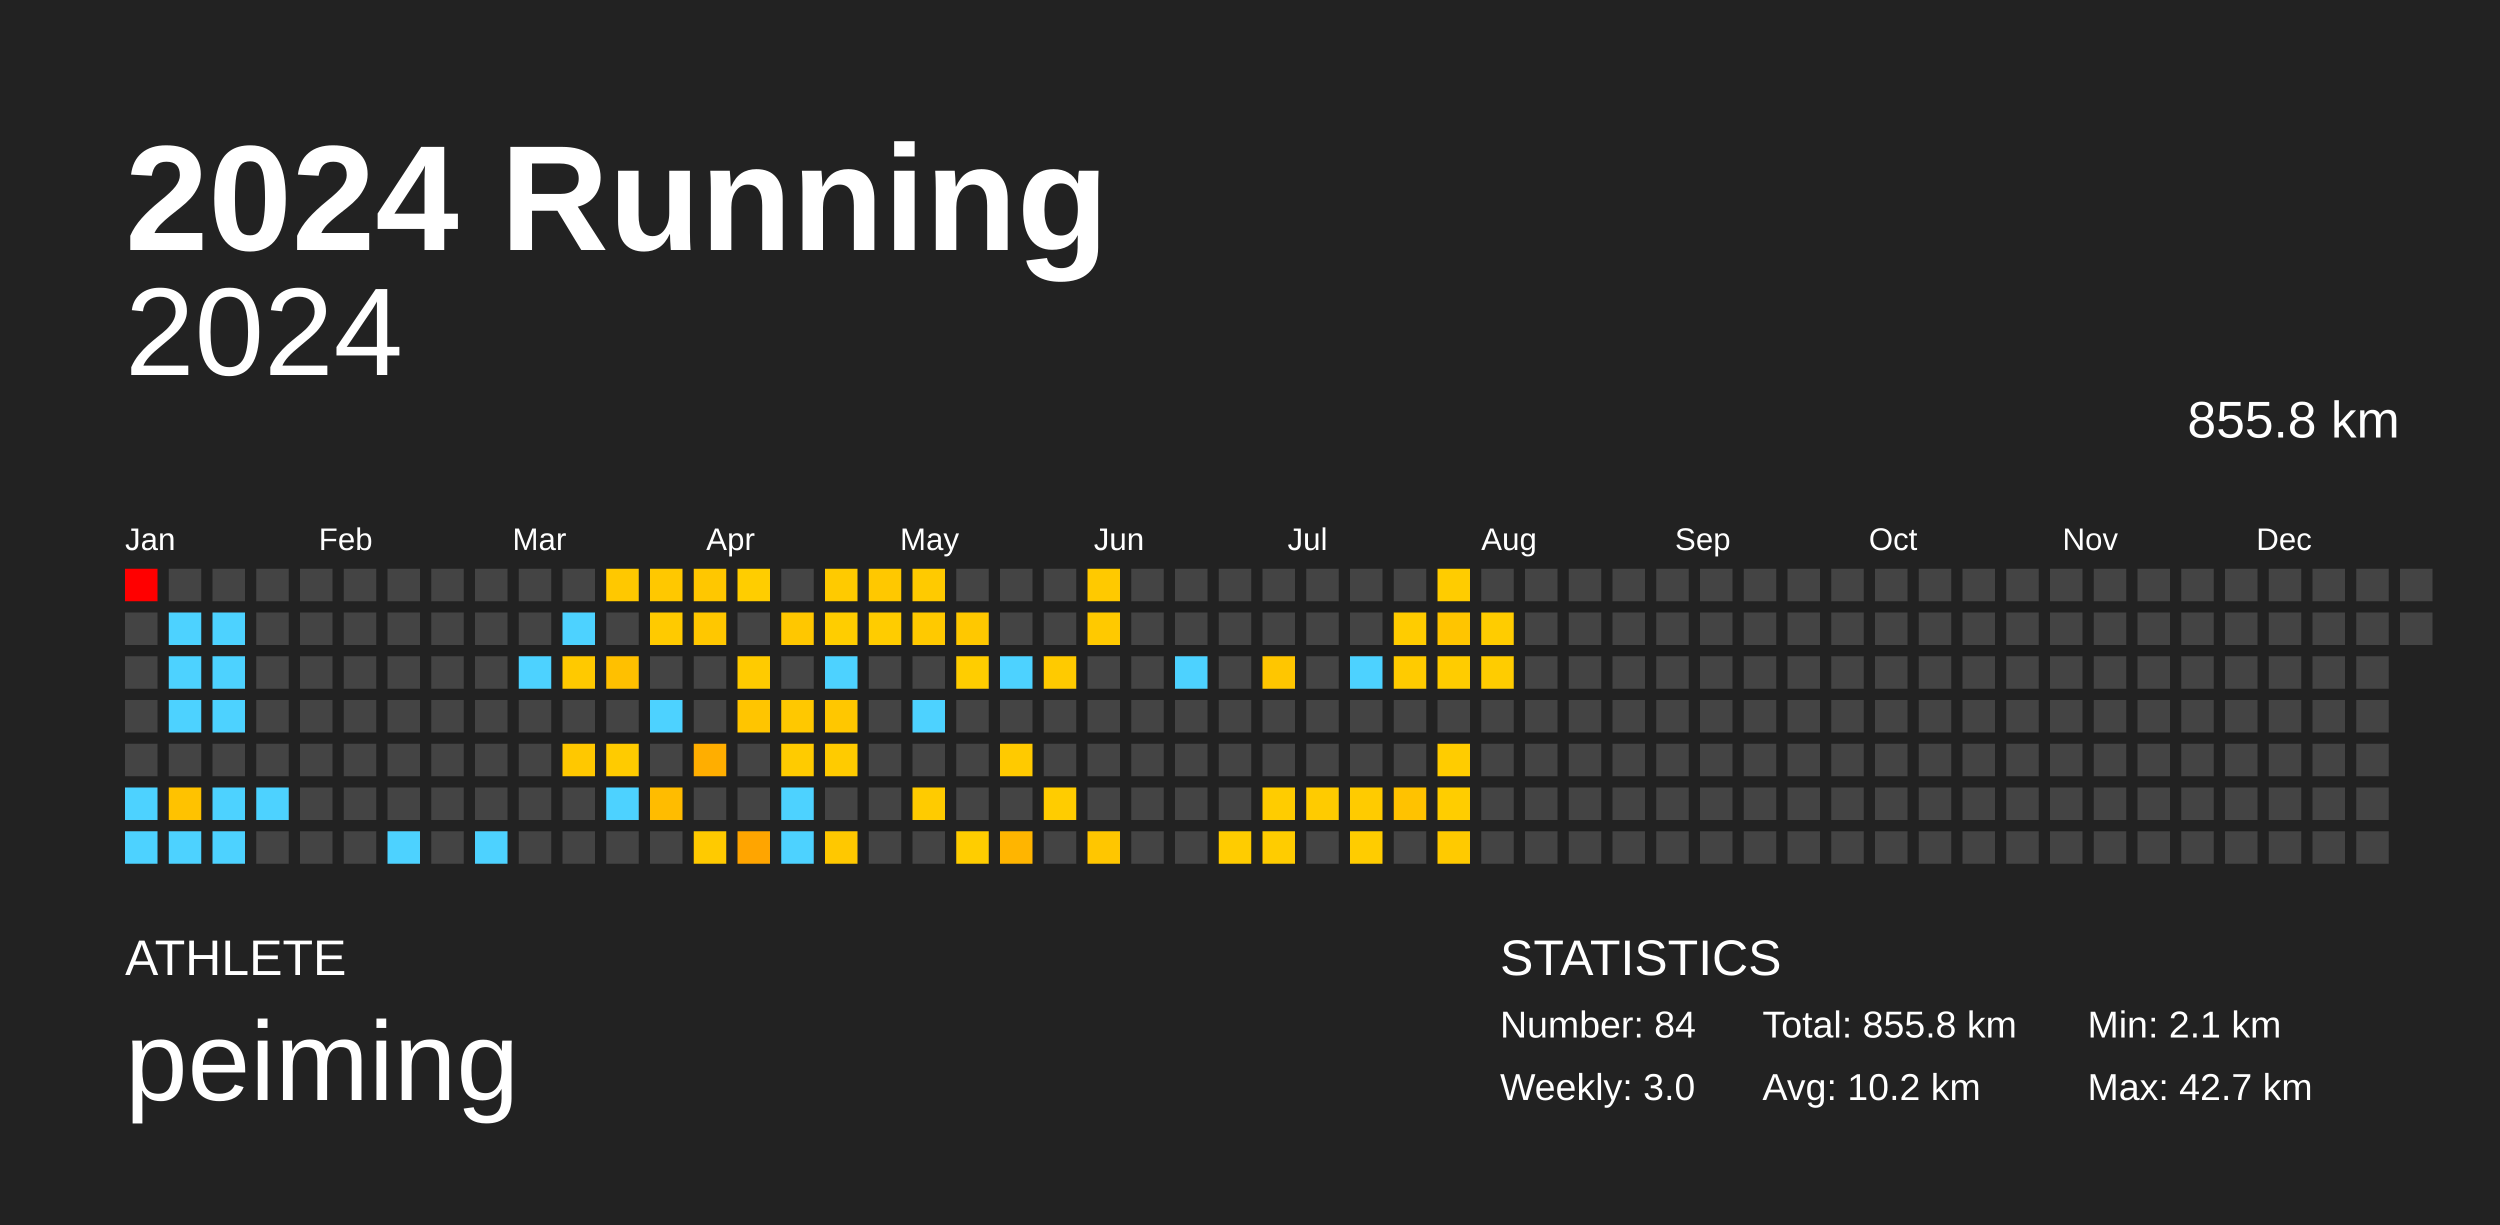
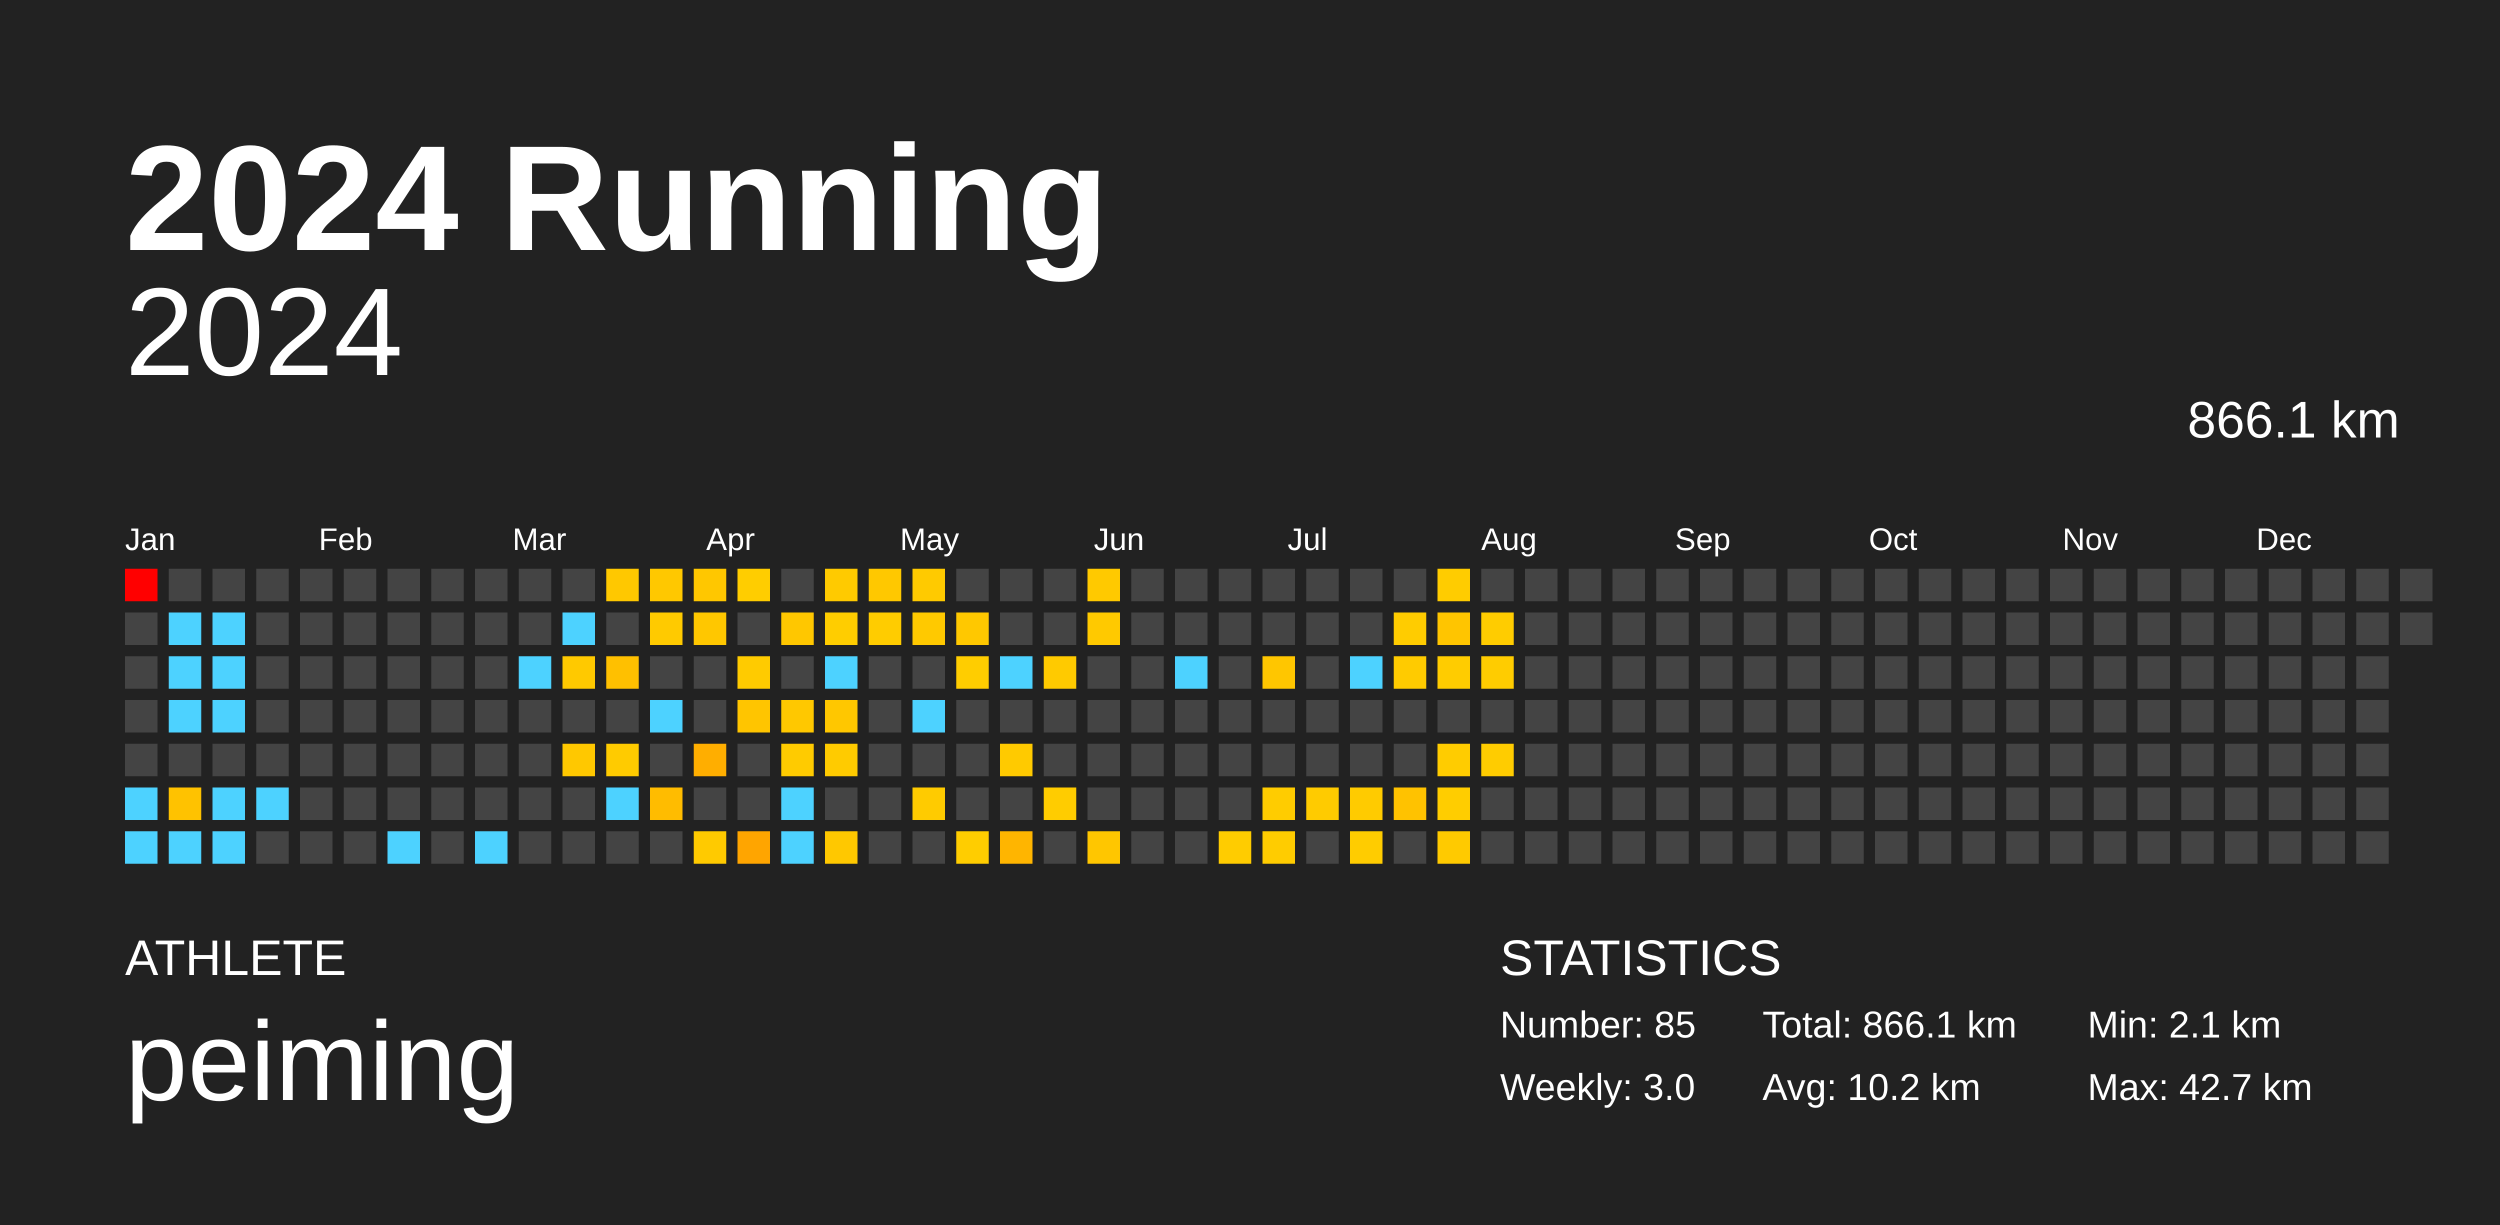
<svg xmlns="http://www.w3.org/2000/svg" baseProfile="full" height="98mm" version="1.1" viewBox="0,0,200,98" width="200mm">
  <defs />
  <rect fill="#222222" height="98" width="200" x="0" y="0" />
  <text fill="#FFFFFF" style="font-size:12px; font-family:Arial; font-weight:bold;" x="10" y="20">2024 Running</text>
  <text fill="#FFFFFF" style="font-size:4px; font-family:Arial" x="10" y="78">ATHLETE</text>
  <text fill="#FFFFFF" style="font-size:9px; font-family:Arial" x="10" y="88">peiming</text>
  <text fill="#FFFFFF" style="font-size:4px; font-family:Arial" x="120" y="78">STATISTICS</text>
-   <text fill="#FFFFFF" style="font-size:3px; font-family:Arial" x="120" y="83">Number: 84</text>
+   <text fill="#FFFFFF" style="font-size:3px; font-family:Arial" x="120" y="83">Number: 85</text>
  <text fill="#FFFFFF" style="font-size:3px; font-family:Arial" x="120" y="88">Weekly: 3.0</text>
-   <text fill="#FFFFFF" style="font-size:3px; font-family:Arial" x="141" y="83">Total: 855.8 km</text>
+   <text fill="#FFFFFF" style="font-size:3px; font-family:Arial" x="141" y="83">Total: 866.1 km</text>
  <text fill="#FFFFFF" style="font-size:3px; font-family:Arial" x="141" y="88">Avg: 10.2 km</text>
  <text fill="#FFFFFF" style="font-size:3px; font-family:Arial" x="167" y="83">Min: 2.1 km</text>
  <text fill="#FFFFFF" style="font-size:3px; font-family:Arial" x="167" y="88">Max: 42.7 km</text>
  <text alignment-baseline="hanging" fill="#FFFFFF" style="font-size:10.0px; font-family:Arial;" x="10" y="30">2024</text>
-   <text alignment-baseline="hanging" fill="#FFFFFF" style="font-size:4.125px; font-family:Arial;" x="175" y="35">855.8 km</text>
+   <text alignment-baseline="hanging" fill="#FFFFFF" style="font-size:4.125px; font-family:Arial;" x="175" y="35">866.1 km</text>
  <text fill="#FFFFFF" style="font-size:2.5px; font-family:Arial" x="10.0" y="44">Jan</text>
  <text fill="#FFFFFF" style="font-size:2.5px; font-family:Arial" x="25.5" y="44">Feb</text>
  <text fill="#FFFFFF" style="font-size:2.5px; font-family:Arial" x="41.0" y="44">Mar</text>
  <text fill="#FFFFFF" style="font-size:2.5px; font-family:Arial" x="56.5" y="44">Apr</text>
  <text fill="#FFFFFF" style="font-size:2.5px; font-family:Arial" x="72.0" y="44">May</text>
  <text fill="#FFFFFF" style="font-size:2.5px; font-family:Arial" x="87.5" y="44">Jun</text>
  <text fill="#FFFFFF" style="font-size:2.5px; font-family:Arial" x="103.0" y="44">Jul</text>
  <text fill="#FFFFFF" style="font-size:2.5px; font-family:Arial" x="118.5" y="44">Aug</text>
  <text fill="#FFFFFF" style="font-size:2.5px; font-family:Arial" x="134.0" y="44">Sep</text>
  <text fill="#FFFFFF" style="font-size:2.5px; font-family:Arial" x="149.5" y="44">Oct</text>
  <text fill="#FFFFFF" style="font-size:2.5px; font-family:Arial" x="165.0" y="44">Nov</text>
  <text fill="#FFFFFF" style="font-size:2.5px; font-family:Arial" x="180.5" y="44">Dec</text>
  <rect fill="red" height="2.6" width="2.6" x="10.0" y="45.5" />
  <rect fill="#444444" height="2.6" width="2.6" x="10.0" y="49.0" />
  <rect fill="#444444" height="2.6" width="2.6" x="10.0" y="52.5" />
  <rect fill="#444444" height="2.6" width="2.6" x="10.0" y="56.0" />
  <rect fill="#444444" height="2.6" width="2.6" x="10.0" y="59.5" />
  <rect fill="#4dd2ff" height="2.6" width="2.6" x="10.0" y="63.0" />
  <rect fill="#4dd2ff" height="2.6" width="2.6" x="10.0" y="66.5" />
  <rect fill="#444444" height="2.6" width="2.6" x="13.5" y="45.5" />
  <rect fill="#4dd2ff" height="2.6" width="2.6" x="13.5" y="49.0" />
  <rect fill="#4dd2ff" height="2.6" width="2.6" x="13.5" y="52.5" />
  <rect fill="#4dd2ff" height="2.6" width="2.6" x="13.5" y="56.0" />
  <rect fill="#444444" height="2.6" width="2.6" x="13.5" y="59.5" />
  <rect fill="#ffc200" height="2.6" width="2.6" x="13.5" y="63.0" />
  <rect fill="#4dd2ff" height="2.6" width="2.6" x="13.5" y="66.5" />
  <rect fill="#444444" height="2.6" width="2.6" x="17.0" y="45.5" />
  <rect fill="#4dd2ff" height="2.6" width="2.6" x="17.0" y="49.0" />
  <rect fill="#4dd2ff" height="2.6" width="2.6" x="17.0" y="52.5" />
  <rect fill="#4dd2ff" height="2.6" width="2.6" x="17.0" y="56.0" />
  <rect fill="#444444" height="2.6" width="2.6" x="17.0" y="59.5" />
  <rect fill="#4dd2ff" height="2.6" width="2.6" x="17.0" y="63.0" />
  <rect fill="#4dd2ff" height="2.6" width="2.6" x="17.0" y="66.5" />
  <rect fill="#444444" height="2.6" width="2.6" x="20.5" y="45.5" />
  <rect fill="#444444" height="2.6" width="2.6" x="20.5" y="49.0" />
  <rect fill="#444444" height="2.6" width="2.6" x="20.5" y="52.5" />
  <rect fill="#444444" height="2.6" width="2.6" x="20.5" y="56.0" />
  <rect fill="#444444" height="2.6" width="2.6" x="20.5" y="59.5" />
  <rect fill="#4dd2ff" height="2.6" width="2.6" x="20.5" y="63.0" />
  <rect fill="#444444" height="2.6" width="2.6" x="20.5" y="66.5" />
  <rect fill="#444444" height="2.6" width="2.6" x="24.0" y="45.5" />
  <rect fill="#444444" height="2.6" width="2.6" x="24.0" y="49.0" />
  <rect fill="#444444" height="2.6" width="2.6" x="24.0" y="52.5" />
  <rect fill="#444444" height="2.6" width="2.6" x="24.0" y="56.0" />
  <rect fill="#444444" height="2.6" width="2.6" x="24.0" y="59.5" />
  <rect fill="#444444" height="2.6" width="2.6" x="24.0" y="63.0" />
  <rect fill="#444444" height="2.6" width="2.6" x="24.0" y="66.5" />
  <rect fill="#444444" height="2.6" width="2.6" x="27.5" y="45.5" />
  <rect fill="#444444" height="2.6" width="2.6" x="27.5" y="49.0" />
  <rect fill="#444444" height="2.6" width="2.6" x="27.5" y="52.5" />
  <rect fill="#444444" height="2.6" width="2.6" x="27.5" y="56.0" />
  <rect fill="#444444" height="2.6" width="2.6" x="27.5" y="59.5" />
  <rect fill="#444444" height="2.6" width="2.6" x="27.5" y="63.0" />
  <rect fill="#444444" height="2.6" width="2.6" x="27.5" y="66.5" />
  <rect fill="#444444" height="2.6" width="2.6" x="31.0" y="45.5" />
  <rect fill="#444444" height="2.6" width="2.6" x="31.0" y="49.0" />
  <rect fill="#444444" height="2.6" width="2.6" x="31.0" y="52.5" />
  <rect fill="#444444" height="2.6" width="2.6" x="31.0" y="56.0" />
  <rect fill="#444444" height="2.6" width="2.6" x="31.0" y="59.5" />
  <rect fill="#444444" height="2.6" width="2.6" x="31.0" y="63.0" />
  <rect fill="#4dd2ff" height="2.6" width="2.6" x="31.0" y="66.5" />
  <rect fill="#444444" height="2.6" width="2.6" x="34.5" y="45.5" />
  <rect fill="#444444" height="2.6" width="2.6" x="34.5" y="49.0" />
  <rect fill="#444444" height="2.6" width="2.6" x="34.5" y="52.5" />
  <rect fill="#444444" height="2.6" width="2.6" x="34.5" y="56.0" />
  <rect fill="#444444" height="2.6" width="2.6" x="34.5" y="59.5" />
  <rect fill="#444444" height="2.6" width="2.6" x="34.5" y="63.0" />
  <rect fill="#444444" height="2.6" width="2.6" x="34.5" y="66.5" />
  <rect fill="#444444" height="2.6" width="2.6" x="38.0" y="45.5" />
  <rect fill="#444444" height="2.6" width="2.6" x="38.0" y="49.0" />
  <rect fill="#444444" height="2.6" width="2.6" x="38.0" y="52.5" />
  <rect fill="#444444" height="2.6" width="2.6" x="38.0" y="56.0" />
  <rect fill="#444444" height="2.6" width="2.6" x="38.0" y="59.5" />
  <rect fill="#444444" height="2.6" width="2.6" x="38.0" y="63.0" />
  <rect fill="#4dd2ff" height="2.6" width="2.6" x="38.0" y="66.5" />
  <rect fill="#444444" height="2.6" width="2.6" x="41.5" y="45.5" />
  <rect fill="#444444" height="2.6" width="2.6" x="41.5" y="49.0" />
  <rect fill="#4dd2ff" height="2.6" width="2.6" x="41.5" y="52.5" />
  <rect fill="#444444" height="2.6" width="2.6" x="41.5" y="56.0" />
  <rect fill="#444444" height="2.6" width="2.6" x="41.5" y="59.5" />
  <rect fill="#444444" height="2.6" width="2.6" x="41.5" y="63.0" />
  <rect fill="#444444" height="2.6" width="2.6" x="41.5" y="66.5" />
  <rect fill="#444444" height="2.6" width="2.6" x="45.0" y="45.5" />
  <rect fill="#4dd2ff" height="2.6" width="2.6" x="45.0" y="49.0" />
  <rect fill="#ffc900" height="2.6" width="2.6" x="45.0" y="52.5" />
  <rect fill="#444444" height="2.6" width="2.6" x="45.0" y="56.0" />
  <rect fill="#ffc800" height="2.6" width="2.6" x="45.0" y="59.5" />
  <rect fill="#444444" height="2.6" width="2.6" x="45.0" y="63.0" />
  <rect fill="#444444" height="2.6" width="2.6" x="45.0" y="66.5" />
  <rect fill="#ffc800" height="2.6" width="2.6" x="48.5" y="45.5" />
  <rect fill="#444444" height="2.6" width="2.6" x="48.5" y="49.0" />
  <rect fill="#ffc000" height="2.6" width="2.6" x="48.5" y="52.5" />
  <rect fill="#444444" height="2.6" width="2.6" x="48.5" y="56.0" />
  <rect fill="#ffcb00" height="2.6" width="2.6" x="48.5" y="59.5" />
  <rect fill="#4dd2ff" height="2.6" width="2.6" x="48.5" y="63.0" />
  <rect fill="#444444" height="2.6" width="2.6" x="48.5" y="66.5" />
  <rect fill="#ffc800" height="2.6" width="2.6" x="52.0" y="45.5" />
  <rect fill="#ffca00" height="2.6" width="2.6" x="52.0" y="49.0" />
  <rect fill="#444444" height="2.6" width="2.6" x="52.0" y="52.5" />
  <rect fill="#4dd2ff" height="2.6" width="2.6" x="52.0" y="56.0" />
  <rect fill="#444444" height="2.6" width="2.6" x="52.0" y="59.5" />
  <rect fill="#ffbc00" height="2.6" width="2.6" x="52.0" y="63.0" />
  <rect fill="#444444" height="2.6" width="2.6" x="52.0" y="66.5" />
  <rect fill="#ffc700" height="2.6" width="2.6" x="55.5" y="45.5" />
  <rect fill="#ffc700" height="2.6" width="2.6" x="55.5" y="49.0" />
  <rect fill="#444444" height="2.6" width="2.6" x="55.5" y="52.5" />
  <rect fill="#444444" height="2.6" width="2.6" x="55.5" y="56.0" />
  <rect fill="#ffae00" height="2.6" width="2.6" x="55.5" y="59.5" />
  <rect fill="#444444" height="2.6" width="2.6" x="55.5" y="63.0" />
  <rect fill="#ffca00" height="2.6" width="2.6" x="55.5" y="66.5" />
  <rect fill="#ffcd00" height="2.6" width="2.6" x="59.0" y="45.5" />
  <rect fill="#444444" height="2.6" width="2.6" x="59.0" y="49.0" />
  <rect fill="#ffcb00" height="2.6" width="2.6" x="59.0" y="52.5" />
  <rect fill="#ffc500" height="2.6" width="2.6" x="59.0" y="56.0" />
  <rect fill="#444444" height="2.6" width="2.6" x="59.0" y="59.5" />
  <rect fill="#444444" height="2.6" width="2.6" x="59.0" y="63.0" />
  <rect fill="#ffa500" height="2.6" width="2.6" x="59.0" y="66.5" />
  <rect fill="#444444" height="2.6" width="2.6" x="62.5" y="45.5" />
  <rect fill="#ffc700" height="2.6" width="2.6" x="62.5" y="49.0" />
  <rect fill="#444444" height="2.6" width="2.6" x="62.5" y="52.5" />
  <rect fill="#ffc800" height="2.6" width="2.6" x="62.5" y="56.0" />
  <rect fill="#ffcb00" height="2.6" width="2.6" x="62.5" y="59.5" />
  <rect fill="#4dd2ff" height="2.6" width="2.6" x="62.5" y="63.0" />
  <rect fill="#4dd2ff" height="2.6" width="2.6" x="62.5" y="66.5" />
  <rect fill="#ffca00" height="2.6" width="2.6" x="66.0" y="45.5" />
  <rect fill="#ffcd00" height="2.6" width="2.6" x="66.0" y="49.0" />
  <rect fill="#4dd2ff" height="2.6" width="2.6" x="66.0" y="52.5" />
  <rect fill="#ffc700" height="2.6" width="2.6" x="66.0" y="56.0" />
  <rect fill="#ffcb00" height="2.6" width="2.6" x="66.0" y="59.5" />
  <rect fill="#444444" height="2.6" width="2.6" x="66.0" y="63.0" />
  <rect fill="#ffc800" height="2.6" width="2.6" x="66.0" y="66.5" />
  <rect fill="#ffc800" height="2.6" width="2.6" x="69.5" y="45.5" />
  <rect fill="#ffcc00" height="2.6" width="2.6" x="69.5" y="49.0" />
  <rect fill="#444444" height="2.6" width="2.6" x="69.5" y="52.5" />
  <rect fill="#444444" height="2.6" width="2.6" x="69.5" y="56.0" />
  <rect fill="#444444" height="2.6" width="2.6" x="69.5" y="59.5" />
  <rect fill="#444444" height="2.6" width="2.6" x="69.5" y="63.0" />
  <rect fill="#444444" height="2.6" width="2.6" x="69.5" y="66.5" />
  <rect fill="#ffca00" height="2.6" width="2.6" x="73.0" y="45.5" />
  <rect fill="#ffc900" height="2.6" width="2.6" x="73.0" y="49.0" />
  <rect fill="#444444" height="2.6" width="2.6" x="73.0" y="52.5" />
  <rect fill="#4dd2ff" height="2.6" width="2.6" x="73.0" y="56.0" />
  <rect fill="#444444" height="2.6" width="2.6" x="73.0" y="59.5" />
  <rect fill="#ffcb00" height="2.6" width="2.6" x="73.0" y="63.0" />
  <rect fill="#444444" height="2.6" width="2.6" x="73.0" y="66.5" />
  <rect fill="#444444" height="2.6" width="2.6" x="76.5" y="45.5" />
  <rect fill="#ffc800" height="2.6" width="2.6" x="76.5" y="49.0" />
  <rect fill="#ffcd00" height="2.6" width="2.6" x="76.5" y="52.5" />
  <rect fill="#444444" height="2.6" width="2.6" x="76.5" y="56.0" />
  <rect fill="#444444" height="2.6" width="2.6" x="76.5" y="59.5" />
  <rect fill="#444444" height="2.6" width="2.6" x="76.5" y="63.0" />
  <rect fill="#ffcd00" height="2.6" width="2.6" x="76.5" y="66.5" />
  <rect fill="#444444" height="2.6" width="2.6" x="80.0" y="45.5" />
  <rect fill="#444444" height="2.6" width="2.6" x="80.0" y="49.0" />
  <rect fill="#4dd2ff" height="2.6" width="2.6" x="80.0" y="52.5" />
  <rect fill="#444444" height="2.6" width="2.6" x="80.0" y="56.0" />
  <rect fill="#ffca00" height="2.6" width="2.6" x="80.0" y="59.5" />
  <rect fill="#444444" height="2.6" width="2.6" x="80.0" y="63.0" />
  <rect fill="#ffb500" height="2.6" width="2.6" x="80.0" y="66.5" />
  <rect fill="#444444" height="2.6" width="2.6" x="83.5" y="45.5" />
  <rect fill="#444444" height="2.6" width="2.6" x="83.5" y="49.0" />
  <rect fill="#ffca00" height="2.6" width="2.6" x="83.5" y="52.5" />
  <rect fill="#444444" height="2.6" width="2.6" x="83.5" y="56.0" />
  <rect fill="#444444" height="2.6" width="2.6" x="83.5" y="59.5" />
  <rect fill="#ffcc00" height="2.6" width="2.6" x="83.5" y="63.0" />
  <rect fill="#444444" height="2.6" width="2.6" x="83.5" y="66.5" />
  <rect fill="#ffc900" height="2.6" width="2.6" x="87.0" y="45.5" />
  <rect fill="#ffc900" height="2.6" width="2.6" x="87.0" y="49.0" />
  <rect fill="#444444" height="2.6" width="2.6" x="87.0" y="52.5" />
  <rect fill="#444444" height="2.6" width="2.6" x="87.0" y="56.0" />
  <rect fill="#444444" height="2.6" width="2.6" x="87.0" y="59.5" />
  <rect fill="#444444" height="2.6" width="2.6" x="87.0" y="63.0" />
  <rect fill="#ffc600" height="2.6" width="2.6" x="87.0" y="66.5" />
  <rect fill="#444444" height="2.6" width="2.6" x="90.5" y="45.5" />
  <rect fill="#444444" height="2.6" width="2.6" x="90.5" y="49.0" />
  <rect fill="#444444" height="2.6" width="2.6" x="90.5" y="52.5" />
  <rect fill="#444444" height="2.6" width="2.6" x="90.5" y="56.0" />
  <rect fill="#444444" height="2.6" width="2.6" x="90.5" y="59.5" />
  <rect fill="#444444" height="2.6" width="2.6" x="90.5" y="63.0" />
  <rect fill="#444444" height="2.6" width="2.6" x="90.5" y="66.5" />
  <rect fill="#444444" height="2.6" width="2.6" x="94.0" y="45.5" />
  <rect fill="#444444" height="2.6" width="2.6" x="94.0" y="49.0" />
  <rect fill="#4dd2ff" height="2.6" width="2.6" x="94.0" y="52.5" />
  <rect fill="#444444" height="2.6" width="2.6" x="94.0" y="56.0" />
  <rect fill="#444444" height="2.6" width="2.6" x="94.0" y="59.5" />
  <rect fill="#444444" height="2.6" width="2.6" x="94.0" y="63.0" />
  <rect fill="#444444" height="2.6" width="2.6" x="94.0" y="66.5" />
  <rect fill="#444444" height="2.6" width="2.6" x="97.5" y="45.5" />
  <rect fill="#444444" height="2.6" width="2.6" x="97.5" y="49.0" />
  <rect fill="#444444" height="2.6" width="2.6" x="97.5" y="52.5" />
  <rect fill="#444444" height="2.6" width="2.6" x="97.5" y="56.0" />
  <rect fill="#444444" height="2.6" width="2.6" x="97.5" y="59.5" />
  <rect fill="#444444" height="2.6" width="2.6" x="97.5" y="63.0" />
  <rect fill="#ffcc00" height="2.6" width="2.6" x="97.5" y="66.5" />
  <rect fill="#444444" height="2.6" width="2.6" x="101.0" y="45.5" />
  <rect fill="#444444" height="2.6" width="2.6" x="101.0" y="49.0" />
  <rect fill="#ffc600" height="2.6" width="2.6" x="101.0" y="52.5" />
  <rect fill="#444444" height="2.6" width="2.6" x="101.0" y="56.0" />
  <rect fill="#444444" height="2.6" width="2.6" x="101.0" y="59.5" />
  <rect fill="#ffcc00" height="2.6" width="2.6" x="101.0" y="63.0" />
  <rect fill="#ffcc00" height="2.6" width="2.6" x="101.0" y="66.5" />
  <rect fill="#444444" height="2.6" width="2.6" x="104.5" y="45.5" />
  <rect fill="#444444" height="2.6" width="2.6" x="104.5" y="49.0" />
  <rect fill="#444444" height="2.6" width="2.6" x="104.5" y="52.5" />
  <rect fill="#444444" height="2.6" width="2.6" x="104.5" y="56.0" />
  <rect fill="#444444" height="2.6" width="2.6" x="104.5" y="59.5" />
  <rect fill="#ffcb00" height="2.6" width="2.6" x="104.5" y="63.0" />
  <rect fill="#444444" height="2.6" width="2.6" x="104.5" y="66.5" />
  <rect fill="#444444" height="2.6" width="2.6" x="108.0" y="45.5" />
  <rect fill="#444444" height="2.6" width="2.6" x="108.0" y="49.0" />
  <rect fill="#4dd2ff" height="2.6" width="2.6" x="108.0" y="52.5" />
  <rect fill="#444444" height="2.6" width="2.6" x="108.0" y="56.0" />
  <rect fill="#444444" height="2.6" width="2.6" x="108.0" y="59.5" />
  <rect fill="#ffcb00" height="2.6" width="2.6" x="108.0" y="63.0" />
  <rect fill="#ffcc00" height="2.6" width="2.6" x="108.0" y="66.5" />
  <rect fill="#444444" height="2.6" width="2.6" x="111.5" y="45.5" />
  <rect fill="#ffcc00" height="2.6" width="2.6" x="111.5" y="49.0" />
  <rect fill="#ffcb00" height="2.6" width="2.6" x="111.5" y="52.5" />
  <rect fill="#444444" height="2.6" width="2.6" x="111.5" y="56.0" />
  <rect fill="#444444" height="2.6" width="2.6" x="111.5" y="59.5" />
  <rect fill="#ffc200" height="2.6" width="2.6" x="111.5" y="63.0" />
  <rect fill="#444444" height="2.6" width="2.6" x="111.5" y="66.5" />
  <rect fill="#ffcc00" height="2.6" width="2.6" x="115.0" y="45.5" />
  <rect fill="#ffc500" height="2.6" width="2.6" x="115.0" y="49.0" />
  <rect fill="#ffcc00" height="2.6" width="2.6" x="115.0" y="52.5" />
  <rect fill="#444444" height="2.6" width="2.6" x="115.0" y="56.0" />
  <rect fill="#ffcc00" height="2.6" width="2.6" x="115.0" y="59.5" />
  <rect fill="#ffcd00" height="2.6" width="2.6" x="115.0" y="63.0" />
  <rect fill="#ffca00" height="2.6" width="2.6" x="115.0" y="66.5" />
  <rect fill="#444444" height="2.6" width="2.6" x="118.5" y="45.5" />
  <rect fill="#ffcc00" height="2.6" width="2.6" x="118.5" y="49.0" />
  <rect fill="#ffcc00" height="2.6" width="2.6" x="118.5" y="52.5" />
  <rect fill="#444444" height="2.6" width="2.6" x="118.5" y="56.0" />
-   <rect fill="#444444" height="2.6" width="2.6" x="118.5" y="59.5" />
+   <rect fill="#ffcc00" height="2.6" width="2.6" x="118.5" y="59.5" />
  <rect fill="#444444" height="2.6" width="2.6" x="118.5" y="63.0" />
  <rect fill="#444444" height="2.6" width="2.6" x="118.5" y="66.5" />
  <rect fill="#444444" height="2.6" width="2.6" x="122.0" y="45.5" />
  <rect fill="#444444" height="2.6" width="2.6" x="122.0" y="49.0" />
  <rect fill="#444444" height="2.6" width="2.6" x="122.0" y="52.5" />
  <rect fill="#444444" height="2.6" width="2.6" x="122.0" y="56.0" />
  <rect fill="#444444" height="2.6" width="2.6" x="122.0" y="59.5" />
  <rect fill="#444444" height="2.6" width="2.6" x="122.0" y="63.0" />
  <rect fill="#444444" height="2.6" width="2.6" x="122.0" y="66.5" />
  <rect fill="#444444" height="2.6" width="2.6" x="125.5" y="45.5" />
  <rect fill="#444444" height="2.6" width="2.6" x="125.5" y="49.0" />
  <rect fill="#444444" height="2.6" width="2.6" x="125.5" y="52.5" />
  <rect fill="#444444" height="2.6" width="2.6" x="125.5" y="56.0" />
  <rect fill="#444444" height="2.6" width="2.6" x="125.5" y="59.5" />
  <rect fill="#444444" height="2.6" width="2.6" x="125.5" y="63.0" />
  <rect fill="#444444" height="2.6" width="2.6" x="125.5" y="66.5" />
  <rect fill="#444444" height="2.6" width="2.6" x="129.0" y="45.5" />
  <rect fill="#444444" height="2.6" width="2.6" x="129.0" y="49.0" />
  <rect fill="#444444" height="2.6" width="2.6" x="129.0" y="52.5" />
  <rect fill="#444444" height="2.6" width="2.6" x="129.0" y="56.0" />
  <rect fill="#444444" height="2.6" width="2.6" x="129.0" y="59.5" />
  <rect fill="#444444" height="2.6" width="2.6" x="129.0" y="63.0" />
  <rect fill="#444444" height="2.6" width="2.6" x="129.0" y="66.5" />
  <rect fill="#444444" height="2.6" width="2.6" x="132.5" y="45.5" />
  <rect fill="#444444" height="2.6" width="2.6" x="132.5" y="49.0" />
  <rect fill="#444444" height="2.6" width="2.6" x="132.5" y="52.5" />
  <rect fill="#444444" height="2.6" width="2.6" x="132.5" y="56.0" />
  <rect fill="#444444" height="2.6" width="2.6" x="132.5" y="59.5" />
  <rect fill="#444444" height="2.6" width="2.6" x="132.5" y="63.0" />
  <rect fill="#444444" height="2.6" width="2.6" x="132.5" y="66.5" />
  <rect fill="#444444" height="2.6" width="2.6" x="136.0" y="45.5" />
  <rect fill="#444444" height="2.6" width="2.6" x="136.0" y="49.0" />
  <rect fill="#444444" height="2.6" width="2.6" x="136.0" y="52.5" />
  <rect fill="#444444" height="2.6" width="2.6" x="136.0" y="56.0" />
  <rect fill="#444444" height="2.6" width="2.6" x="136.0" y="59.5" />
  <rect fill="#444444" height="2.6" width="2.6" x="136.0" y="63.0" />
  <rect fill="#444444" height="2.6" width="2.6" x="136.0" y="66.5" />
  <rect fill="#444444" height="2.6" width="2.6" x="139.5" y="45.5" />
  <rect fill="#444444" height="2.6" width="2.6" x="139.5" y="49.0" />
  <rect fill="#444444" height="2.6" width="2.6" x="139.5" y="52.5" />
  <rect fill="#444444" height="2.6" width="2.6" x="139.5" y="56.0" />
  <rect fill="#444444" height="2.6" width="2.6" x="139.5" y="59.5" />
  <rect fill="#444444" height="2.6" width="2.6" x="139.5" y="63.0" />
  <rect fill="#444444" height="2.6" width="2.6" x="139.5" y="66.5" />
  <rect fill="#444444" height="2.6" width="2.6" x="143.0" y="45.5" />
  <rect fill="#444444" height="2.6" width="2.6" x="143.0" y="49.0" />
  <rect fill="#444444" height="2.6" width="2.6" x="143.0" y="52.5" />
  <rect fill="#444444" height="2.6" width="2.6" x="143.0" y="56.0" />
  <rect fill="#444444" height="2.6" width="2.6" x="143.0" y="59.5" />
  <rect fill="#444444" height="2.6" width="2.6" x="143.0" y="63.0" />
  <rect fill="#444444" height="2.6" width="2.6" x="143.0" y="66.5" />
  <rect fill="#444444" height="2.6" width="2.6" x="146.5" y="45.5" />
  <rect fill="#444444" height="2.6" width="2.6" x="146.5" y="49.0" />
  <rect fill="#444444" height="2.6" width="2.6" x="146.5" y="52.5" />
  <rect fill="#444444" height="2.6" width="2.6" x="146.5" y="56.0" />
  <rect fill="#444444" height="2.6" width="2.6" x="146.5" y="59.5" />
  <rect fill="#444444" height="2.6" width="2.6" x="146.5" y="63.0" />
  <rect fill="#444444" height="2.6" width="2.6" x="146.5" y="66.5" />
  <rect fill="#444444" height="2.6" width="2.6" x="150.0" y="45.5" />
  <rect fill="#444444" height="2.6" width="2.6" x="150.0" y="49.0" />
  <rect fill="#444444" height="2.6" width="2.6" x="150.0" y="52.5" />
  <rect fill="#444444" height="2.6" width="2.6" x="150.0" y="56.0" />
  <rect fill="#444444" height="2.6" width="2.6" x="150.0" y="59.5" />
  <rect fill="#444444" height="2.6" width="2.6" x="150.0" y="63.0" />
  <rect fill="#444444" height="2.6" width="2.6" x="150.0" y="66.5" />
  <rect fill="#444444" height="2.6" width="2.6" x="153.5" y="45.5" />
  <rect fill="#444444" height="2.6" width="2.6" x="153.5" y="49.0" />
  <rect fill="#444444" height="2.6" width="2.6" x="153.5" y="52.5" />
  <rect fill="#444444" height="2.6" width="2.6" x="153.5" y="56.0" />
  <rect fill="#444444" height="2.6" width="2.6" x="153.5" y="59.5" />
  <rect fill="#444444" height="2.6" width="2.6" x="153.5" y="63.0" />
  <rect fill="#444444" height="2.6" width="2.6" x="153.5" y="66.5" />
  <rect fill="#444444" height="2.6" width="2.6" x="157.0" y="45.5" />
  <rect fill="#444444" height="2.6" width="2.6" x="157.0" y="49.0" />
  <rect fill="#444444" height="2.6" width="2.6" x="157.0" y="52.5" />
  <rect fill="#444444" height="2.6" width="2.6" x="157.0" y="56.0" />
  <rect fill="#444444" height="2.6" width="2.6" x="157.0" y="59.5" />
  <rect fill="#444444" height="2.6" width="2.6" x="157.0" y="63.0" />
  <rect fill="#444444" height="2.6" width="2.6" x="157.0" y="66.5" />
  <rect fill="#444444" height="2.6" width="2.6" x="160.5" y="45.5" />
  <rect fill="#444444" height="2.6" width="2.6" x="160.5" y="49.0" />
  <rect fill="#444444" height="2.6" width="2.6" x="160.5" y="52.5" />
  <rect fill="#444444" height="2.6" width="2.6" x="160.5" y="56.0" />
  <rect fill="#444444" height="2.6" width="2.6" x="160.5" y="59.5" />
  <rect fill="#444444" height="2.6" width="2.6" x="160.5" y="63.0" />
  <rect fill="#444444" height="2.6" width="2.6" x="160.5" y="66.5" />
  <rect fill="#444444" height="2.6" width="2.6" x="164.0" y="45.5" />
  <rect fill="#444444" height="2.6" width="2.6" x="164.0" y="49.0" />
  <rect fill="#444444" height="2.6" width="2.6" x="164.0" y="52.5" />
  <rect fill="#444444" height="2.6" width="2.6" x="164.0" y="56.0" />
  <rect fill="#444444" height="2.6" width="2.6" x="164.0" y="59.5" />
  <rect fill="#444444" height="2.6" width="2.6" x="164.0" y="63.0" />
  <rect fill="#444444" height="2.6" width="2.6" x="164.0" y="66.5" />
  <rect fill="#444444" height="2.6" width="2.6" x="167.5" y="45.5" />
  <rect fill="#444444" height="2.6" width="2.6" x="167.5" y="49.0" />
  <rect fill="#444444" height="2.6" width="2.6" x="167.5" y="52.5" />
  <rect fill="#444444" height="2.6" width="2.6" x="167.5" y="56.0" />
  <rect fill="#444444" height="2.6" width="2.6" x="167.5" y="59.5" />
  <rect fill="#444444" height="2.6" width="2.6" x="167.5" y="63.0" />
  <rect fill="#444444" height="2.6" width="2.6" x="167.5" y="66.5" />
  <rect fill="#444444" height="2.6" width="2.6" x="171.0" y="45.5" />
  <rect fill="#444444" height="2.6" width="2.6" x="171.0" y="49.0" />
  <rect fill="#444444" height="2.6" width="2.6" x="171.0" y="52.5" />
  <rect fill="#444444" height="2.6" width="2.6" x="171.0" y="56.0" />
  <rect fill="#444444" height="2.6" width="2.6" x="171.0" y="59.5" />
  <rect fill="#444444" height="2.6" width="2.6" x="171.0" y="63.0" />
  <rect fill="#444444" height="2.6" width="2.6" x="171.0" y="66.5" />
  <rect fill="#444444" height="2.6" width="2.6" x="174.5" y="45.5" />
  <rect fill="#444444" height="2.6" width="2.6" x="174.5" y="49.0" />
  <rect fill="#444444" height="2.6" width="2.6" x="174.5" y="52.5" />
  <rect fill="#444444" height="2.6" width="2.6" x="174.5" y="56.0" />
  <rect fill="#444444" height="2.6" width="2.6" x="174.5" y="59.5" />
  <rect fill="#444444" height="2.6" width="2.6" x="174.5" y="63.0" />
  <rect fill="#444444" height="2.6" width="2.6" x="174.5" y="66.5" />
  <rect fill="#444444" height="2.6" width="2.6" x="178.0" y="45.5" />
  <rect fill="#444444" height="2.6" width="2.6" x="178.0" y="49.0" />
  <rect fill="#444444" height="2.6" width="2.6" x="178.0" y="52.5" />
  <rect fill="#444444" height="2.6" width="2.6" x="178.0" y="56.0" />
  <rect fill="#444444" height="2.6" width="2.6" x="178.0" y="59.5" />
  <rect fill="#444444" height="2.6" width="2.6" x="178.0" y="63.0" />
  <rect fill="#444444" height="2.6" width="2.6" x="178.0" y="66.5" />
  <rect fill="#444444" height="2.6" width="2.6" x="181.5" y="45.5" />
  <rect fill="#444444" height="2.6" width="2.6" x="181.5" y="49.0" />
  <rect fill="#444444" height="2.6" width="2.6" x="181.5" y="52.5" />
  <rect fill="#444444" height="2.6" width="2.6" x="181.5" y="56.0" />
  <rect fill="#444444" height="2.6" width="2.6" x="181.5" y="59.5" />
  <rect fill="#444444" height="2.6" width="2.6" x="181.5" y="63.0" />
  <rect fill="#444444" height="2.6" width="2.6" x="181.5" y="66.5" />
  <rect fill="#444444" height="2.6" width="2.6" x="185.0" y="45.5" />
  <rect fill="#444444" height="2.6" width="2.6" x="185.0" y="49.0" />
  <rect fill="#444444" height="2.6" width="2.6" x="185.0" y="52.5" />
  <rect fill="#444444" height="2.6" width="2.6" x="185.0" y="56.0" />
  <rect fill="#444444" height="2.6" width="2.6" x="185.0" y="59.5" />
  <rect fill="#444444" height="2.6" width="2.6" x="185.0" y="63.0" />
  <rect fill="#444444" height="2.6" width="2.6" x="185.0" y="66.5" />
  <rect fill="#444444" height="2.6" width="2.6" x="188.5" y="45.5" />
  <rect fill="#444444" height="2.6" width="2.6" x="188.5" y="49.0" />
  <rect fill="#444444" height="2.6" width="2.6" x="188.5" y="52.5" />
  <rect fill="#444444" height="2.6" width="2.6" x="188.5" y="56.0" />
  <rect fill="#444444" height="2.6" width="2.6" x="188.5" y="59.5" />
  <rect fill="#444444" height="2.6" width="2.6" x="188.5" y="63.0" />
  <rect fill="#444444" height="2.6" width="2.6" x="188.5" y="66.5" />
  <rect fill="#444444" height="2.6" width="2.6" x="192.0" y="45.5" />
  <rect fill="#444444" height="2.6" width="2.6" x="192.0" y="49.0" />
</svg>
